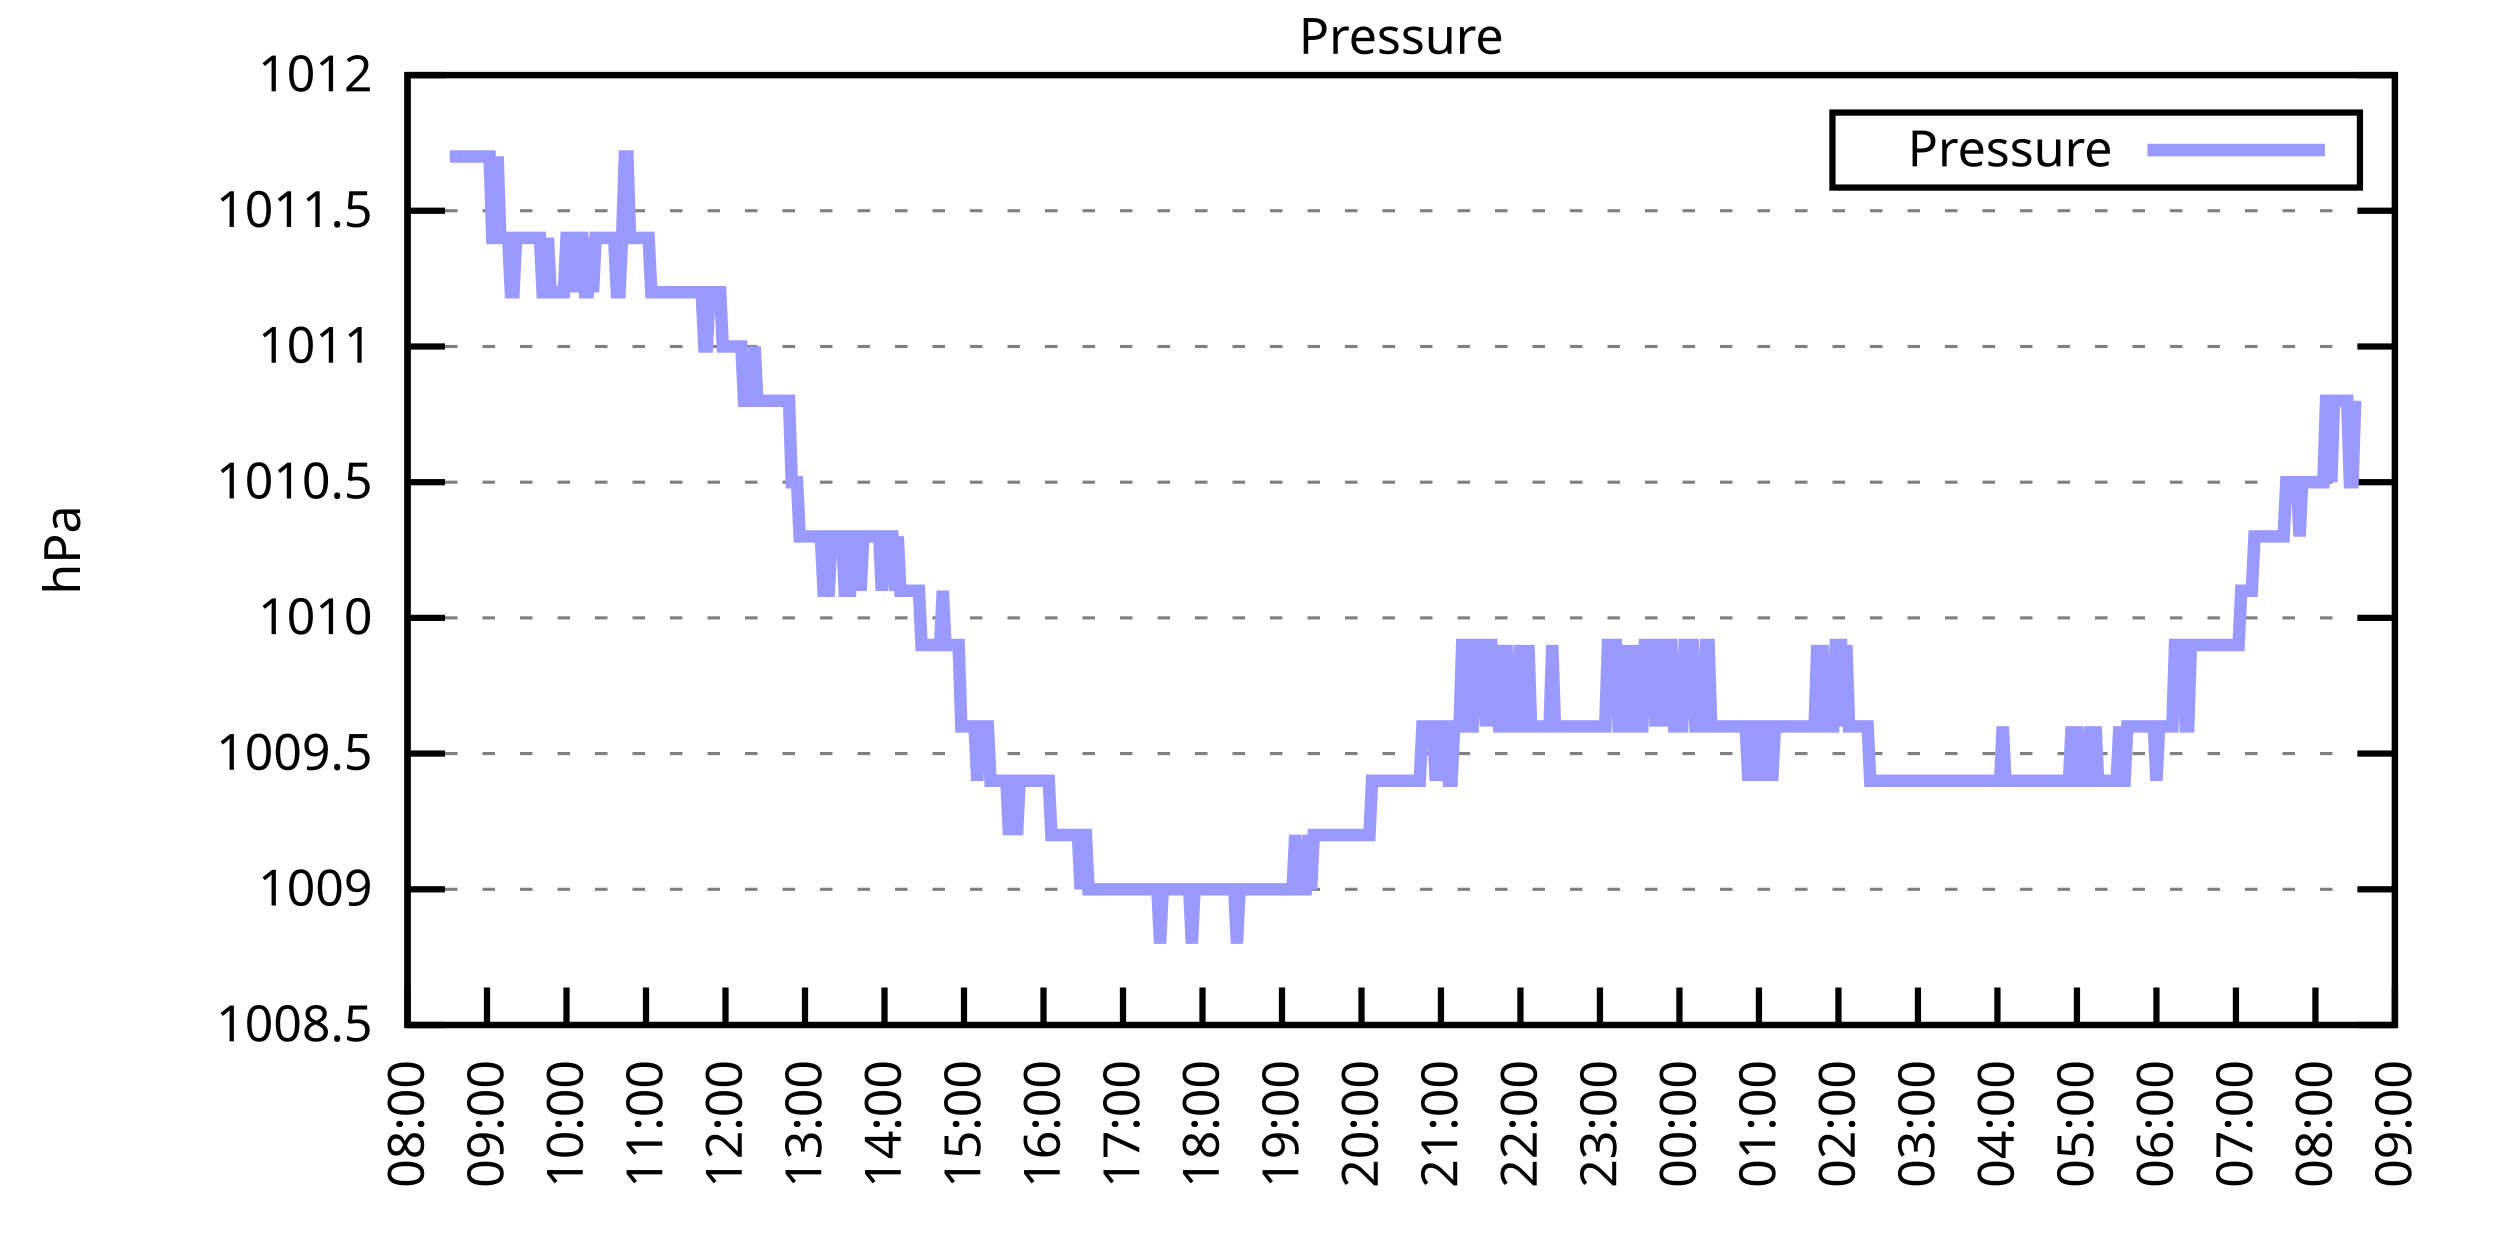
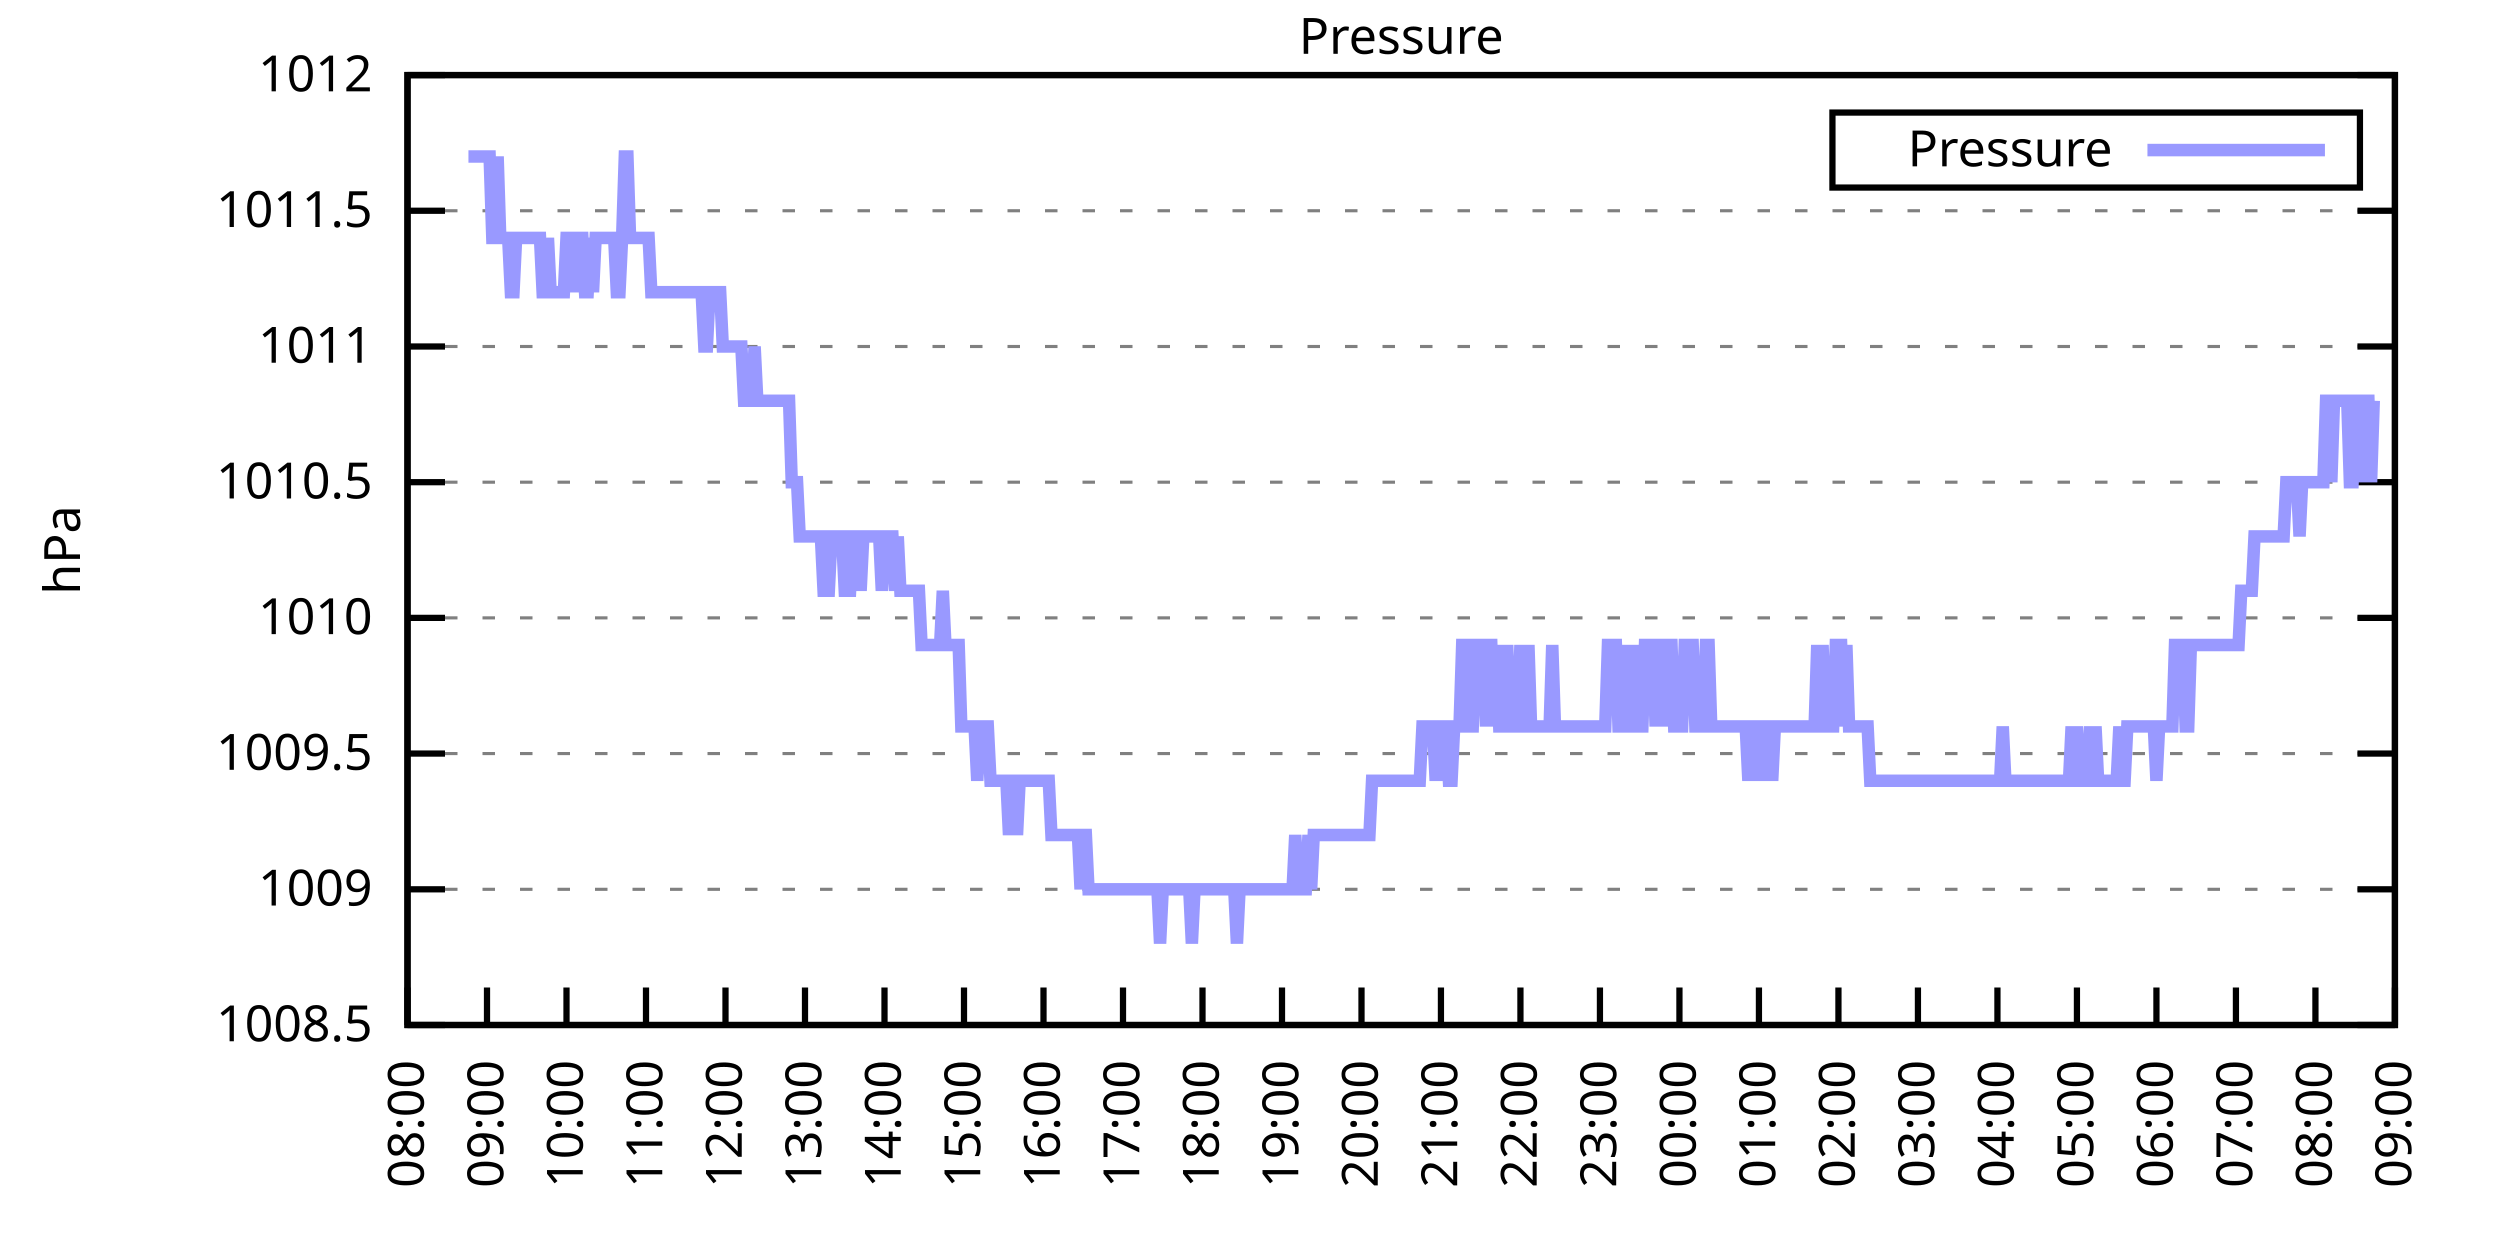
<svg xmlns="http://www.w3.org/2000/svg" xmlns:xlink="http://www.w3.org/1999/xlink" width="400" height="200" viewBox="0 0 400 200">
  <g id="gnuplot_canvas">
    <rect x="0" y="0" width="400" height="200" fill="none" />
    <defs>
      <circle id="gpDot" r="0.5" stroke-width="0.5" stroke="currentColor" />
      <path id="gpPt0" stroke-width="0.333" stroke="currentColor" d="M-1,0 h2 M0,-1 v2" />
      <path id="gpPt1" stroke-width="0.333" stroke="currentColor" d="M-1,-1 L1,1 M1,-1 L-1,1" />
      <path id="gpPt2" stroke-width="0.333" stroke="currentColor" d="M-1,0 L1,0 M0,-1 L0,1 M-1,-1 L1,1 M-1,1 L1,-1" />
      <rect id="gpPt3" stroke-width="0.333" stroke="currentColor" x="-1" y="-1" width="2" height="2" />
      <rect id="gpPt4" stroke-width="0.333" stroke="currentColor" fill="currentColor" x="-1" y="-1" width="2" height="2" />
      <circle id="gpPt5" stroke-width="0.333" stroke="currentColor" cx="0" cy="0" r="1" />
      <use xlink:href="#gpPt5" id="gpPt6" fill="currentColor" stroke="none" />
      <path id="gpPt7" stroke-width="0.333" stroke="currentColor" d="M0,-1.33 L-1.33,0.67 L1.33,0.67 z" />
      <use xlink:href="#gpPt7" id="gpPt8" fill="currentColor" stroke="none" />
      <use xlink:href="#gpPt7" id="gpPt9" stroke="currentColor" transform="rotate(180)" />
      <use xlink:href="#gpPt9" id="gpPt10" fill="currentColor" stroke="none" />
      <use xlink:href="#gpPt3" id="gpPt11" stroke="currentColor" transform="rotate(45)" />
      <use xlink:href="#gpPt11" id="gpPt12" fill="currentColor" stroke="none" />
      <path id="gpPt13" stroke-width="0.333" stroke="currentColor" d="M0,1.330 L1.265,0.411 L0.782,-1.067 L-0.782,-1.076 L-1.265,0.411 z" />
      <use xlink:href="#gpPt13" id="gpPt14" fill="currentColor" stroke="none" />
      <filter id="textbox" filterUnits="objectBoundingBox" x="0" y="0" height="1" width="1">
        <feFlood flood-color="white" flood-opacity="1" result="bgnd" />
        <feComposite in="SourceGraphic" in2="bgnd" operator="atop" />
      </filter>
      <filter id="greybox" filterUnits="objectBoundingBox" x="0" y="0" height="1" width="1">
        <feFlood flood-color="lightgrey" flood-opacity="1" result="grey" />
        <feComposite in="SourceGraphic" in2="grey" operator="atop" />
      </filter>
    </defs>
    <g fill="none" color="white" stroke="currentColor" stroke-width="1.00" stroke-linecap="butt" stroke-linejoin="miter">
</g>
    <g fill="none" color="black" stroke="currentColor" stroke-width="1.00" stroke-linecap="butt" stroke-linejoin="miter">
      <g stroke="none" shape-rendering="crispEdges">
        <polygon fill="rgb(255, 255, 255)" points="65.20,164.00 383.18,164.00 383.18,12.02 65.20,12.02 " />
      </g>
    </g>
    <g fill="none" color="black" stroke="currentColor" stroke-width="1.00" stroke-linecap="butt" stroke-linejoin="miter">
</g>
    <g fill="none" color="black" stroke="black" stroke-width="0.50" stroke-linecap="butt" stroke-linejoin="miter">
</g>
    <g fill="none" color="gray" stroke="currentColor" stroke-width="0.50" stroke-linecap="butt" stroke-linejoin="miter">
      <path stroke="gray" stroke-dasharray="2,4" class="gridline" d="M65.20,164.00 L383.19,164.00  " />
    </g>
    <g fill="none" color="gray" stroke="gray" stroke-width="1.00" stroke-linecap="butt" stroke-linejoin="miter">
</g>
    <g fill="none" color="black" stroke="currentColor" stroke-width="1.00" stroke-linecap="butt" stroke-linejoin="miter">
      <path stroke="black" d="M65.20,164.00 L71.20,164.00 M383.19,164.00 L377.19,164.00  " />
      <g transform="translate(59.60,166.60)" stroke="none" fill="black" font-family="Sans" font-size="8.00" text-anchor="end">
        <text>
          <tspan font-family="Sans"> 1008.5</tspan>
        </text>
      </g>
    </g>
    <g fill="none" color="black" stroke="currentColor" stroke-width="1.00" stroke-linecap="butt" stroke-linejoin="miter">
</g>
    <g fill="none" color="black" stroke="black" stroke-width="0.50" stroke-linecap="butt" stroke-linejoin="miter">
</g>
    <g fill="none" color="gray" stroke="currentColor" stroke-width="0.50" stroke-linecap="butt" stroke-linejoin="miter">
      <path stroke="gray" stroke-dasharray="2,4" class="gridline" d="M65.20,142.29 L383.19,142.29  " />
    </g>
    <g fill="none" color="gray" stroke="gray" stroke-width="1.00" stroke-linecap="butt" stroke-linejoin="miter">
</g>
    <g fill="none" color="black" stroke="currentColor" stroke-width="1.00" stroke-linecap="butt" stroke-linejoin="miter">
      <path stroke="black" d="M65.20,142.29 L71.20,142.29 M383.19,142.29 L377.19,142.29  " />
      <g transform="translate(59.60,144.89)" stroke="none" fill="black" font-family="Sans" font-size="8.00" text-anchor="end">
        <text>
          <tspan font-family="Sans"> 1009</tspan>
        </text>
      </g>
    </g>
    <g fill="none" color="black" stroke="currentColor" stroke-width="1.00" stroke-linecap="butt" stroke-linejoin="miter">
</g>
    <g fill="none" color="black" stroke="black" stroke-width="0.50" stroke-linecap="butt" stroke-linejoin="miter">
</g>
    <g fill="none" color="gray" stroke="currentColor" stroke-width="0.50" stroke-linecap="butt" stroke-linejoin="miter">
      <path stroke="gray" stroke-dasharray="2,4" class="gridline" d="M65.20,120.57 L383.19,120.57  " />
    </g>
    <g fill="none" color="gray" stroke="gray" stroke-width="1.00" stroke-linecap="butt" stroke-linejoin="miter">
</g>
    <g fill="none" color="black" stroke="currentColor" stroke-width="1.00" stroke-linecap="butt" stroke-linejoin="miter">
      <path stroke="black" d="M65.20,120.57 L71.20,120.57 M383.19,120.57 L377.19,120.57  " />
      <g transform="translate(59.60,123.17)" stroke="none" fill="black" font-family="Sans" font-size="8.00" text-anchor="end">
        <text>
          <tspan font-family="Sans"> 1009.5</tspan>
        </text>
      </g>
    </g>
    <g fill="none" color="black" stroke="currentColor" stroke-width="1.00" stroke-linecap="butt" stroke-linejoin="miter">
</g>
    <g fill="none" color="black" stroke="black" stroke-width="0.50" stroke-linecap="butt" stroke-linejoin="miter">
</g>
    <g fill="none" color="gray" stroke="currentColor" stroke-width="0.50" stroke-linecap="butt" stroke-linejoin="miter">
      <path stroke="gray" stroke-dasharray="2,4" class="gridline" d="M65.20,98.86 L383.19,98.86  " />
    </g>
    <g fill="none" color="gray" stroke="gray" stroke-width="1.00" stroke-linecap="butt" stroke-linejoin="miter">
</g>
    <g fill="none" color="black" stroke="currentColor" stroke-width="1.00" stroke-linecap="butt" stroke-linejoin="miter">
      <path stroke="black" d="M65.20,98.86 L71.20,98.86 M383.19,98.86 L377.19,98.86  " />
      <g transform="translate(59.60,101.46)" stroke="none" fill="black" font-family="Sans" font-size="8.00" text-anchor="end">
        <text>
          <tspan font-family="Sans"> 1010</tspan>
        </text>
      </g>
    </g>
    <g fill="none" color="black" stroke="currentColor" stroke-width="1.00" stroke-linecap="butt" stroke-linejoin="miter">
</g>
    <g fill="none" color="black" stroke="black" stroke-width="0.50" stroke-linecap="butt" stroke-linejoin="miter">
</g>
    <g fill="none" color="gray" stroke="currentColor" stroke-width="0.50" stroke-linecap="butt" stroke-linejoin="miter">
      <path stroke="gray" stroke-dasharray="2,4" class="gridline" d="M65.20,77.15 L383.19,77.15  " />
    </g>
    <g fill="none" color="gray" stroke="gray" stroke-width="1.00" stroke-linecap="butt" stroke-linejoin="miter">
</g>
    <g fill="none" color="black" stroke="currentColor" stroke-width="1.00" stroke-linecap="butt" stroke-linejoin="miter">
      <path stroke="black" d="M65.20,77.15 L71.20,77.15 M383.19,77.15 L377.19,77.15  " />
      <g transform="translate(59.60,79.75)" stroke="none" fill="black" font-family="Sans" font-size="8.00" text-anchor="end">
        <text>
          <tspan font-family="Sans"> 1010.5</tspan>
        </text>
      </g>
    </g>
    <g fill="none" color="black" stroke="currentColor" stroke-width="1.00" stroke-linecap="butt" stroke-linejoin="miter">
</g>
    <g fill="none" color="black" stroke="black" stroke-width="0.50" stroke-linecap="butt" stroke-linejoin="miter">
</g>
    <g fill="none" color="gray" stroke="currentColor" stroke-width="0.50" stroke-linecap="butt" stroke-linejoin="miter">
      <path stroke="gray" stroke-dasharray="2,4" class="gridline" d="M65.20,55.44 L383.19,55.44  " />
    </g>
    <g fill="none" color="gray" stroke="gray" stroke-width="1.00" stroke-linecap="butt" stroke-linejoin="miter">
</g>
    <g fill="none" color="black" stroke="currentColor" stroke-width="1.00" stroke-linecap="butt" stroke-linejoin="miter">
      <path stroke="black" d="M65.20,55.44 L71.20,55.44 M383.19,55.44 L377.19,55.44  " />
      <g transform="translate(59.60,58.04)" stroke="none" fill="black" font-family="Sans" font-size="8.00" text-anchor="end">
        <text>
          <tspan font-family="Sans"> 1011</tspan>
        </text>
      </g>
    </g>
    <g fill="none" color="black" stroke="currentColor" stroke-width="1.00" stroke-linecap="butt" stroke-linejoin="miter">
</g>
    <g fill="none" color="black" stroke="black" stroke-width="0.50" stroke-linecap="butt" stroke-linejoin="miter">
</g>
    <g fill="none" color="gray" stroke="currentColor" stroke-width="0.50" stroke-linecap="butt" stroke-linejoin="miter">
      <path stroke="gray" stroke-dasharray="2,4" class="gridline" d="M65.20,33.72 L383.19,33.72  " />
    </g>
    <g fill="none" color="gray" stroke="gray" stroke-width="1.00" stroke-linecap="butt" stroke-linejoin="miter">
</g>
    <g fill="none" color="black" stroke="currentColor" stroke-width="1.00" stroke-linecap="butt" stroke-linejoin="miter">
      <path stroke="black" d="M65.20,33.72 L71.20,33.72 M383.19,33.72 L377.19,33.72  " />
      <g transform="translate(59.60,36.32)" stroke="none" fill="black" font-family="Sans" font-size="8.00" text-anchor="end">
        <text>
          <tspan font-family="Sans"> 1011.5</tspan>
        </text>
      </g>
    </g>
    <g fill="none" color="black" stroke="currentColor" stroke-width="1.00" stroke-linecap="butt" stroke-linejoin="miter">
</g>
    <g fill="none" color="black" stroke="black" stroke-width="0.50" stroke-linecap="butt" stroke-linejoin="miter">
</g>
    <g fill="none" color="gray" stroke="currentColor" stroke-width="0.50" stroke-linecap="butt" stroke-linejoin="miter">
      <path stroke="gray" stroke-dasharray="2,4" class="gridline" d="M65.20,12.01 L383.19,12.01  " />
    </g>
    <g fill="none" color="gray" stroke="gray" stroke-width="1.00" stroke-linecap="butt" stroke-linejoin="miter">
</g>
    <g fill="none" color="black" stroke="currentColor" stroke-width="1.00" stroke-linecap="butt" stroke-linejoin="miter">
      <path stroke="black" d="M65.20,12.01 L71.20,12.01 M383.19,12.01 L377.19,12.01  " />
      <g transform="translate(59.60,14.61)" stroke="none" fill="black" font-family="Sans" font-size="8.00" text-anchor="end">
        <text>
          <tspan font-family="Sans"> 1012</tspan>
        </text>
      </g>
    </g>
    <g fill="none" color="black" stroke="currentColor" stroke-width="1.00" stroke-linecap="butt" stroke-linejoin="miter">
      <path stroke="black" d="M65.20,164.00 L65.20,158.00  " />
      <g transform="translate(67.80,169.60) rotate(270.00)" stroke="none" fill="black" font-family="Sans" font-size="8.00" text-anchor="end">
        <text>
          <tspan font-family="Sans">08:00</tspan>
        </text>
      </g>
    </g>
    <g fill="none" color="black" stroke="currentColor" stroke-width="1.00" stroke-linecap="butt" stroke-linejoin="miter">
      <path stroke="black" d="M77.92,164.00 L77.92,158.00  " />
      <g transform="translate(80.52,169.60) rotate(270.00)" stroke="none" fill="black" font-family="Sans" font-size="8.00" text-anchor="end">
        <text>
          <tspan font-family="Sans">09:00</tspan>
        </text>
      </g>
    </g>
    <g fill="none" color="black" stroke="currentColor" stroke-width="1.00" stroke-linecap="butt" stroke-linejoin="miter">
      <path stroke="black" d="M90.64,164.00 L90.64,158.00  " />
      <g transform="translate(93.24,169.60) rotate(270.00)" stroke="none" fill="black" font-family="Sans" font-size="8.00" text-anchor="end">
        <text>
          <tspan font-family="Sans">10:00</tspan>
        </text>
      </g>
    </g>
    <g fill="none" color="black" stroke="currentColor" stroke-width="1.00" stroke-linecap="butt" stroke-linejoin="miter">
      <path stroke="black" d="M103.36,164.00 L103.36,158.00  " />
      <g transform="translate(105.96,169.60) rotate(270.00)" stroke="none" fill="black" font-family="Sans" font-size="8.00" text-anchor="end">
        <text>
          <tspan font-family="Sans">11:00</tspan>
        </text>
      </g>
    </g>
    <g fill="none" color="black" stroke="currentColor" stroke-width="1.00" stroke-linecap="butt" stroke-linejoin="miter">
      <path stroke="black" d="M116.08,164.00 L116.08,158.00  " />
      <g transform="translate(118.68,169.60) rotate(270.00)" stroke="none" fill="black" font-family="Sans" font-size="8.00" text-anchor="end">
        <text>
          <tspan font-family="Sans">12:00</tspan>
        </text>
      </g>
    </g>
    <g fill="none" color="black" stroke="currentColor" stroke-width="1.00" stroke-linecap="butt" stroke-linejoin="miter">
      <path stroke="black" d="M128.80,164.00 L128.80,158.00  " />
      <g transform="translate(131.40,169.60) rotate(270.00)" stroke="none" fill="black" font-family="Sans" font-size="8.00" text-anchor="end">
        <text>
          <tspan font-family="Sans">13:00</tspan>
        </text>
      </g>
    </g>
    <g fill="none" color="black" stroke="currentColor" stroke-width="1.00" stroke-linecap="butt" stroke-linejoin="miter">
      <path stroke="black" d="M141.52,164.00 L141.52,158.00  " />
      <g transform="translate(144.12,169.60) rotate(270.00)" stroke="none" fill="black" font-family="Sans" font-size="8.00" text-anchor="end">
        <text>
          <tspan font-family="Sans">14:00</tspan>
        </text>
      </g>
    </g>
    <g fill="none" color="black" stroke="currentColor" stroke-width="1.00" stroke-linecap="butt" stroke-linejoin="miter">
      <path stroke="black" d="M154.24,164.00 L154.24,158.00  " />
      <g transform="translate(156.84,169.60) rotate(270.00)" stroke="none" fill="black" font-family="Sans" font-size="8.00" text-anchor="end">
        <text>
          <tspan font-family="Sans">15:00</tspan>
        </text>
      </g>
    </g>
    <g fill="none" color="black" stroke="currentColor" stroke-width="1.00" stroke-linecap="butt" stroke-linejoin="miter">
      <path stroke="black" d="M166.96,164.00 L166.96,158.00  " />
      <g transform="translate(169.56,169.60) rotate(270.00)" stroke="none" fill="black" font-family="Sans" font-size="8.00" text-anchor="end">
        <text>
          <tspan font-family="Sans">16:00</tspan>
        </text>
      </g>
    </g>
    <g fill="none" color="black" stroke="currentColor" stroke-width="1.00" stroke-linecap="butt" stroke-linejoin="miter">
      <path stroke="black" d="M179.68,164.00 L179.68,158.00  " />
      <g transform="translate(182.28,169.60) rotate(270.00)" stroke="none" fill="black" font-family="Sans" font-size="8.00" text-anchor="end">
        <text>
          <tspan font-family="Sans">17:00</tspan>
        </text>
      </g>
    </g>
    <g fill="none" color="black" stroke="currentColor" stroke-width="1.00" stroke-linecap="butt" stroke-linejoin="miter">
      <path stroke="black" d="M192.40,164.00 L192.40,158.00  " />
      <g transform="translate(195.00,169.60) rotate(270.00)" stroke="none" fill="black" font-family="Sans" font-size="8.00" text-anchor="end">
        <text>
          <tspan font-family="Sans">18:00</tspan>
        </text>
      </g>
    </g>
    <g fill="none" color="black" stroke="currentColor" stroke-width="1.00" stroke-linecap="butt" stroke-linejoin="miter">
      <path stroke="black" d="M205.12,164.00 L205.12,158.00  " />
      <g transform="translate(207.72,169.60) rotate(270.00)" stroke="none" fill="black" font-family="Sans" font-size="8.00" text-anchor="end">
        <text>
          <tspan font-family="Sans">19:00</tspan>
        </text>
      </g>
    </g>
    <g fill="none" color="black" stroke="currentColor" stroke-width="1.00" stroke-linecap="butt" stroke-linejoin="miter">
      <path stroke="black" d="M217.84,164.00 L217.84,158.00  " />
      <g transform="translate(220.44,169.60) rotate(270.00)" stroke="none" fill="black" font-family="Sans" font-size="8.00" text-anchor="end">
        <text>
          <tspan font-family="Sans">20:00</tspan>
        </text>
      </g>
    </g>
    <g fill="none" color="black" stroke="currentColor" stroke-width="1.00" stroke-linecap="butt" stroke-linejoin="miter">
      <path stroke="black" d="M230.55,164.00 L230.55,158.00  " />
      <g transform="translate(233.15,169.60) rotate(270.00)" stroke="none" fill="black" font-family="Sans" font-size="8.00" text-anchor="end">
        <text>
          <tspan font-family="Sans">21:00</tspan>
        </text>
      </g>
    </g>
    <g fill="none" color="black" stroke="currentColor" stroke-width="1.00" stroke-linecap="butt" stroke-linejoin="miter">
      <path stroke="black" d="M243.27,164.00 L243.27,158.00  " />
      <g transform="translate(245.87,169.60) rotate(270.00)" stroke="none" fill="black" font-family="Sans" font-size="8.00" text-anchor="end">
        <text>
          <tspan font-family="Sans">22:00</tspan>
        </text>
      </g>
    </g>
    <g fill="none" color="black" stroke="currentColor" stroke-width="1.00" stroke-linecap="butt" stroke-linejoin="miter">
      <path stroke="black" d="M255.99,164.00 L255.99,158.00  " />
      <g transform="translate(258.59,169.60) rotate(270.00)" stroke="none" fill="black" font-family="Sans" font-size="8.00" text-anchor="end">
        <text>
          <tspan font-family="Sans">23:00</tspan>
        </text>
      </g>
    </g>
    <g fill="none" color="black" stroke="currentColor" stroke-width="1.00" stroke-linecap="butt" stroke-linejoin="miter">
      <path stroke="black" d="M268.71,164.00 L268.71,158.00  " />
      <g transform="translate(271.31,169.60) rotate(270.00)" stroke="none" fill="black" font-family="Sans" font-size="8.00" text-anchor="end">
        <text>
          <tspan font-family="Sans">00:00</tspan>
        </text>
      </g>
    </g>
    <g fill="none" color="black" stroke="currentColor" stroke-width="1.00" stroke-linecap="butt" stroke-linejoin="miter">
      <path stroke="black" d="M281.43,164.00 L281.43,158.00  " />
      <g transform="translate(284.03,169.60) rotate(270.00)" stroke="none" fill="black" font-family="Sans" font-size="8.00" text-anchor="end">
        <text>
          <tspan font-family="Sans">01:00</tspan>
        </text>
      </g>
    </g>
    <g fill="none" color="black" stroke="currentColor" stroke-width="1.00" stroke-linecap="butt" stroke-linejoin="miter">
      <path stroke="black" d="M294.15,164.00 L294.15,158.00  " />
      <g transform="translate(296.75,169.60) rotate(270.00)" stroke="none" fill="black" font-family="Sans" font-size="8.00" text-anchor="end">
        <text>
          <tspan font-family="Sans">02:00</tspan>
        </text>
      </g>
    </g>
    <g fill="none" color="black" stroke="currentColor" stroke-width="1.00" stroke-linecap="butt" stroke-linejoin="miter">
      <path stroke="black" d="M306.87,164.00 L306.87,158.00  " />
      <g transform="translate(309.47,169.60) rotate(270.00)" stroke="none" fill="black" font-family="Sans" font-size="8.00" text-anchor="end">
        <text>
          <tspan font-family="Sans">03:00</tspan>
        </text>
      </g>
    </g>
    <g fill="none" color="black" stroke="currentColor" stroke-width="1.00" stroke-linecap="butt" stroke-linejoin="miter">
      <path stroke="black" d="M319.59,164.00 L319.59,158.00  " />
      <g transform="translate(322.19,169.60) rotate(270.00)" stroke="none" fill="black" font-family="Sans" font-size="8.00" text-anchor="end">
        <text>
          <tspan font-family="Sans">04:00</tspan>
        </text>
      </g>
    </g>
    <g fill="none" color="black" stroke="currentColor" stroke-width="1.00" stroke-linecap="butt" stroke-linejoin="miter">
      <path stroke="black" d="M332.31,164.00 L332.31,158.00  " />
      <g transform="translate(334.91,169.60) rotate(270.00)" stroke="none" fill="black" font-family="Sans" font-size="8.00" text-anchor="end">
        <text>
          <tspan font-family="Sans">05:00</tspan>
        </text>
      </g>
    </g>
    <g fill="none" color="black" stroke="currentColor" stroke-width="1.00" stroke-linecap="butt" stroke-linejoin="miter">
      <path stroke="black" d="M345.03,164.00 L345.03,158.00  " />
      <g transform="translate(347.63,169.60) rotate(270.00)" stroke="none" fill="black" font-family="Sans" font-size="8.00" text-anchor="end">
        <text>
          <tspan font-family="Sans">06:00</tspan>
        </text>
      </g>
    </g>
    <g fill="none" color="black" stroke="currentColor" stroke-width="1.00" stroke-linecap="butt" stroke-linejoin="miter">
      <path stroke="black" d="M357.75,164.00 L357.75,158.00  " />
      <g transform="translate(360.35,169.60) rotate(270.00)" stroke="none" fill="black" font-family="Sans" font-size="8.00" text-anchor="end">
        <text>
          <tspan font-family="Sans">07:00</tspan>
        </text>
      </g>
    </g>
    <g fill="none" color="black" stroke="currentColor" stroke-width="1.00" stroke-linecap="butt" stroke-linejoin="miter">
      <path stroke="black" d="M370.47,164.00 L370.47,158.00  " />
      <g transform="translate(373.07,169.60) rotate(270.00)" stroke="none" fill="black" font-family="Sans" font-size="8.00" text-anchor="end">
        <text>
          <tspan font-family="Sans">08:00</tspan>
        </text>
      </g>
    </g>
    <g fill="none" color="black" stroke="currentColor" stroke-width="1.00" stroke-linecap="butt" stroke-linejoin="miter">
      <path stroke="black" d="M383.19,164.00 L383.19,158.00  " />
      <g transform="translate(385.79,169.60) rotate(270.00)" stroke="none" fill="black" font-family="Sans" font-size="8.00" text-anchor="end">
        <text>
          <tspan font-family="Sans">09:00</tspan>
        </text>
      </g>
    </g>
    <g fill="none" color="black" stroke="currentColor" stroke-width="1.00" stroke-linecap="butt" stroke-linejoin="miter">
</g>
    <g fill="none" color="black" stroke="currentColor" stroke-width="1.00" stroke-linecap="butt" stroke-linejoin="miter">
      <path stroke="black" d="M65.20,12.01 L65.20,164.00 L383.19,164.00 L383.19,12.01 L65.20,12.01 Z  " />
    </g>
    <g fill="none" color="black" stroke="currentColor" stroke-width="1.00" stroke-linecap="butt" stroke-linejoin="miter">
</g>
    <g fill="none" color="black" stroke="currentColor" stroke-width="1.00" stroke-linecap="butt" stroke-linejoin="miter">
      <path stroke="black" d="M293.19,30.01 L293.19,18.01 L377.59,18.01 L377.59,30.01 L293.19,30.01 Z  " />
    </g>
    <g id="Pressure_plot_1">
      <g fill="none" color="white" stroke="black" stroke-width="2.00" stroke-linecap="butt" stroke-linejoin="miter">
</g>
      <g fill="none" color="black" stroke="currentColor" stroke-width="2.00" stroke-linecap="butt" stroke-linejoin="miter">
        <g transform="translate(337.99,26.61)" stroke="none" fill="black" font-family="Sans" font-size="8.00" text-anchor="end">
          <text>
            <tspan font-family="Sans">Pressure</tspan>
          </text>
        </g>
      </g>
      <g fill="none" color="black" stroke="currentColor" stroke-width="2.00" stroke-linecap="butt" stroke-linejoin="miter">
-         <path stroke="rgb(153, 153, 255)" d="M343.59,24.01 L371.99,24.01 M71.98,25.04 L72.41,25.04 L72.83,25.04 L73.26,25.04 L73.68,25.04 L74.10,25.04   L74.53,25.04 L74.95,25.04 L75.38,25.04 L75.80,25.04 L76.22,25.04 L76.65,25.04 L77.07,25.04 L77.50,25.04   L77.92,25.04 L78.34,25.04 L78.77,38.07 L79.19,38.07 L79.62,25.04 L80.04,38.07 L80.46,38.07 L80.89,38.07   L81.31,38.07 L81.74,46.75 L82.16,46.75 L82.58,38.07 L83.01,38.07 L83.43,38.07 L83.86,38.07 L84.28,38.07   L84.70,38.07 L85.13,38.07 L85.55,38.07 L85.98,38.07 L86.40,38.07 L86.82,46.75 L87.25,46.75 L87.67,38.07   L88.10,46.75 L88.52,46.75 L88.94,46.75 L89.37,46.75 L89.79,46.75 L90.22,46.75 L90.64,38.07 L91.06,38.07   L91.49,38.07 L91.91,46.75 L92.34,38.07 L92.76,38.07 L93.18,38.07 L93.61,46.75 L94.03,46.75 L94.46,38.07   L94.88,46.75 L95.30,38.07 L95.73,38.07 L96.15,38.07 L96.58,38.07 L97.00,38.07 L97.42,38.07 L97.85,38.07   L98.27,38.07 L98.69,46.75 L99.12,46.75 L99.54,38.07 L99.97,25.04 L100.39,25.04 L100.81,38.07 L101.24,38.07   L101.66,38.07 L102.09,38.07 L102.51,38.07 L102.93,38.07 L103.36,38.07 L103.78,38.07 L104.21,46.75 L104.63,46.75   L105.05,46.75 L105.48,46.75 L105.90,46.75 L106.33,46.75 L106.75,46.75 L107.17,46.75 L107.60,46.75 L108.02,46.75   L108.45,46.75 L108.87,46.75 L109.29,46.75 L109.72,46.75 L110.14,46.75 L110.57,46.75 L110.99,46.75 L111.41,46.75   L111.84,46.75 L112.26,46.75 L112.69,55.44 L113.11,55.44 L113.53,46.75 L113.96,46.75 L114.38,46.75 L114.81,46.75   L115.23,46.75 L115.65,55.44 L116.08,55.44 L116.50,55.44 L116.93,55.44 L117.35,55.44 L117.77,55.44 L118.20,55.44   L118.62,55.44 L119.05,64.12 L119.47,64.12 L119.89,64.12 L120.32,64.12 L120.74,55.44 L121.17,64.12 L121.59,64.12   L122.01,64.12 L122.44,64.12 L122.86,64.12 L123.29,64.12 L123.71,64.12 L124.13,64.12 L124.56,64.12 L124.98,64.12   L125.41,64.12 L125.83,64.12 L126.25,64.12 L126.68,77.15 L127.10,77.15 L127.53,77.15 L127.95,85.83 L128.37,85.83   L128.80,85.83 L129.22,85.83 L129.65,85.83 L130.07,85.83 L130.49,85.83 L130.92,85.83 L131.34,85.83 L131.77,94.52   L132.19,94.52 L132.61,94.52 L133.04,85.83 L133.46,85.83 L133.89,85.83 L134.31,85.83 L134.73,85.83 L135.16,94.52   L135.58,94.52 L136.01,94.52 L136.43,85.83 L136.85,85.83 L137.28,85.83 L137.70,94.52 L138.13,85.83 L138.55,85.83   L138.97,85.83 L139.40,85.83 L139.82,85.83 L140.25,85.83 L140.67,85.83 L141.09,94.52 L141.52,85.83 L141.94,85.83   L142.37,85.83 L142.79,85.83 L143.21,94.52 L143.64,85.83 L144.06,94.52 L144.49,94.52 L144.91,94.52 L145.33,94.52   L145.76,94.52 L146.18,94.52 L146.61,94.52 L147.03,94.52 L147.45,103.20 L147.88,103.20 L148.30,103.20 L148.73,103.20   L149.15,103.20 L149.57,103.20 L150.00,103.20 L150.42,103.20 L150.85,94.52 L151.27,103.20 L151.69,103.20 L152.12,103.20   L152.54,103.20 L152.97,103.20 L153.39,103.20 L153.81,116.23 L154.24,116.23 L154.66,116.23 L155.09,116.23 L155.51,116.23   L155.93,116.23 L156.36,124.92 L156.78,116.23 L157.21,116.23 L157.63,116.23 L158.05,116.23 L158.48,124.92 L158.90,124.92   L159.33,124.92 L159.75,124.92 L160.17,124.92 L160.60,124.92 L161.02,124.92 L161.44,133.60 L161.87,124.92 L162.29,124.92   L162.72,133.60 L163.14,124.92 L163.56,124.92 L163.99,124.92 L164.41,124.92 L164.84,124.92 L165.26,124.92 L165.68,124.92   L166.11,124.92 L166.53,124.92 L166.96,124.92 L167.38,124.92 L167.80,124.92 L168.23,133.60 L168.65,133.60 L169.08,133.60   L169.50,133.60 L169.92,133.60 L170.35,133.60 L170.77,133.60 L171.20,133.60 L171.62,133.60 L172.04,133.60 L172.47,133.60   L172.89,142.29 L173.32,133.60 L173.74,133.60 L174.16,142.29 L174.59,142.29 L175.01,142.29 L175.44,142.29 L175.86,142.29   L176.28,142.29 L176.71,142.29 L177.13,142.29 L177.56,142.29 L177.98,142.29 L178.40,142.29 L178.83,142.29 L179.25,142.29   L179.68,142.29 L180.10,142.29 L180.52,142.29 L180.95,142.29 L181.37,142.29 L181.80,142.29 L182.22,142.29 L182.64,142.29   L183.07,142.29 L183.49,142.29 L183.92,142.29 L184.34,142.29 L184.76,142.29 L185.19,142.29 L185.61,150.97 L186.04,142.29   L186.46,142.29 L186.88,142.29 L187.31,142.29 L187.73,142.29 L188.16,142.29 L188.58,142.29 L189.00,142.29 L189.43,142.29   L189.85,142.29 L190.28,142.29 L190.70,150.97 L191.12,142.29 L191.55,142.29 L191.97,142.29 L192.40,142.29 L192.82,142.29   L193.24,142.29 L193.67,142.29 L194.09,142.29 L194.52,142.29 L194.94,142.29 L195.36,142.29 L195.79,142.29 L196.21,142.29   L196.64,142.29 L197.06,142.29 L197.48,142.29 L197.91,150.97 L198.33,142.29 L198.76,142.29 L199.18,142.29 L199.60,142.29   L200.03,142.29 L200.45,142.29 L200.88,142.29 L201.30,142.29 L201.72,142.29 L202.15,142.29 L202.57,142.29 L203.00,142.29   L203.42,142.29 L203.84,142.29 L204.27,142.29 L204.69,142.29 L205.12,142.29 L205.54,142.29 L205.96,142.29 L206.39,142.29   L206.81,142.29 L207.24,133.60 L207.66,142.29 L208.08,142.29 L208.51,142.29 L208.93,142.29 L209.36,133.60 L209.78,142.29   L210.20,133.60 L210.63,133.60 L211.05,133.60 L211.48,133.60 L211.90,133.60 L212.32,133.60 L212.75,133.60 L213.17,133.60   L213.60,133.60 L214.02,133.60 L214.44,133.60 L214.87,133.60 L215.29,133.60 L215.72,133.60 L216.14,133.60 L216.56,133.60   L216.99,133.60 L217.41,133.60 L217.84,133.60 L218.26,133.60 L218.68,133.60 L219.11,133.60 L219.53,124.92 L219.96,124.92   L220.38,124.92 L220.80,124.92 L221.23,124.92 L221.65,124.92 L222.08,124.92 L222.50,124.92 L222.92,124.92 L223.35,124.92   L223.77,124.92 L224.20,124.92 L224.62,124.92 L225.04,124.92 L225.47,124.92 L225.89,124.92 L226.31,124.92 L226.74,124.92   L227.16,124.92 L227.59,116.23 L228.01,116.23 L228.43,116.23 L228.86,116.23 L229.28,116.23 L229.71,124.92 L230.13,116.23   L230.55,124.92 L230.98,116.23 L231.40,116.23 L231.83,124.92 L232.25,124.92 L232.67,116.23 L233.10,116.23 L233.52,116.23   L233.95,103.20 L234.37,103.20 L234.79,103.20 L235.22,116.23 L235.64,116.23 L236.07,103.20 L236.49,103.20 L236.91,103.20   L237.34,103.20 L237.76,116.23 L238.19,103.20 L238.61,103.20 L239.03,116.23 L239.46,103.20 L239.88,116.23 L240.31,116.23   L240.73,116.23 L241.15,103.20 L241.58,116.23 L242.00,116.23 L242.43,116.23 L242.85,116.23 L243.27,103.20 L243.70,116.23   L244.12,116.23 L244.55,103.20 L244.97,116.23 L245.39,116.23 L245.82,116.23 L246.24,116.23 L246.67,116.23 L247.09,116.23   L247.51,116.23 L247.94,116.23 L248.36,103.20 L248.79,116.23 L249.21,116.23 L249.63,116.23 L250.06,116.23 L250.48,116.23   L250.91,116.23 L251.33,116.23 L251.75,116.23 L252.18,116.23 L252.60,116.23 L253.03,116.23 L253.45,116.23 L253.87,116.23   L254.30,116.23 L254.72,116.23 L255.15,116.23 L255.57,116.23 L255.99,116.23 L256.42,116.23 L256.84,116.23 L257.27,103.20   L257.69,103.20 L258.11,103.20 L258.54,103.20 L258.96,116.23 L259.39,116.23 L259.81,116.23 L260.23,103.20 L260.66,116.23   L261.08,116.23 L261.51,103.20 L261.93,116.23 L262.35,116.23 L262.78,116.23 L263.20,103.20 L263.63,103.20 L264.05,103.20   L264.47,103.20 L264.90,116.23 L265.32,103.20 L265.75,103.20 L266.17,103.20 L266.59,116.23 L267.02,103.20 L267.44,103.20   L267.87,116.23 L268.29,116.23 L268.71,116.23 L269.14,116.23 L269.56,103.20 L269.99,103.20 L270.41,103.20 L270.83,103.20   L271.26,116.23 L271.68,116.23 L272.11,116.23 L272.53,116.23 L272.95,103.20 L273.38,103.20 L273.80,116.23 L274.23,116.23   L274.65,116.23 L275.07,116.23 L275.50,116.23 L275.92,116.23 L276.35,116.23 L276.77,116.23 L277.19,116.23 L277.62,116.23   L278.04,116.23 L278.47,116.23 L278.89,116.23 L279.31,116.23 L279.74,124.92 L280.16,116.23 L280.59,124.92 L281.01,116.23   L281.43,116.23 L281.86,124.92 L282.28,116.23 L282.71,116.23 L283.13,116.23 L283.55,124.92 L283.98,116.23 L284.40,116.23   L284.83,116.23 L285.25,116.23 L285.67,116.23 L286.10,116.23 L286.52,116.23 L286.95,116.23 L287.37,116.23 L287.79,116.23   L288.22,116.23 L288.64,116.23 L289.06,116.23 L289.49,116.23 L289.91,116.23 L290.34,116.23 L290.76,103.20 L291.18,116.23   L291.61,103.20 L292.03,116.23 L292.46,116.23 L292.88,116.23 L293.30,116.23 L293.73,103.20 L294.15,103.20 L294.58,103.20   L295.00,116.23 L295.42,103.20 L295.85,116.23 L296.27,116.23 L296.70,116.23 L297.12,116.23 L297.54,116.23 L297.97,116.23   L298.39,116.23 L298.82,116.23 L299.24,124.92 L299.66,124.92 L300.09,124.92 L300.51,124.92 L300.94,124.92 L301.36,124.92   L301.78,124.92 L302.21,124.92 L302.63,124.92 L303.06,124.92 L303.48,124.92 L303.90,124.92 L304.33,124.92 L304.75,124.92   L305.18,124.92 L305.60,124.92 L306.02,124.92 L306.45,124.92 L306.87,124.92 L307.30,124.92 L307.72,124.92 L308.14,124.92   L308.57,124.92 L308.99,124.92 L309.42,124.92 L309.84,124.92 L310.26,124.92 L310.69,124.92 L311.11,124.92 L311.54,124.92   L311.96,124.92 L312.38,124.92 L312.81,124.92 L313.23,124.92 L313.66,124.92 L314.08,124.92 L314.50,124.92 L314.93,124.92   L315.35,124.92 L315.78,124.92 L316.20,124.92 L316.62,124.92 L317.05,124.92 L317.47,124.92 L317.90,124.92 L318.32,124.92   L318.74,124.92 L319.17,124.92 L319.59,124.92 L320.02,124.92 L320.44,116.23 L320.86,124.92 L321.29,124.92 L321.71,124.92   L322.14,124.92 L322.56,124.92 L322.98,124.92 L323.41,124.92 L323.83,124.92 L324.26,124.92 L324.68,124.92 L325.10,124.92   L325.53,124.92 L325.95,124.92 L326.38,124.92 L326.80,124.92 L327.22,124.92 L327.65,124.92 L328.07,124.92 L328.50,124.92   L328.92,124.92 L329.34,124.92 L329.77,124.92 L330.19,124.92 L330.62,124.92 L331.04,124.92 L331.46,116.23 L331.89,124.92   L332.31,116.23 L332.74,124.92 L333.16,124.92 L333.58,124.92 L334.01,124.92 L334.43,116.23 L334.86,124.92 L335.28,116.23   L335.70,124.92 L336.13,124.92 L336.55,124.92 L336.98,124.92 L337.40,124.92 L337.82,124.92 L338.25,124.92 L338.67,124.92   L339.10,116.23 L339.52,124.92 L339.94,124.92 L340.37,116.23 L340.79,116.23 L341.22,116.23 L341.64,116.23 L342.06,116.23   L342.49,116.23 L342.91,116.23 L343.34,116.23 L343.76,116.23 L344.18,116.23 L344.61,116.23 L345.03,124.92 L345.46,116.23   L345.88,116.23 L346.30,116.23 L346.73,116.23 L347.15,116.23 L347.58,116.23 L348.00,103.20 L348.42,103.20 L348.85,103.20   L349.27,103.20 L349.70,116.23 L350.12,116.23 L350.54,103.20 L350.97,103.20 L351.39,103.20 L351.81,103.20 L352.24,103.20   L352.66,103.20 L353.09,103.20 L353.51,103.20 L353.93,103.20 L354.36,103.20 L354.78,103.20 L355.21,103.20 L355.63,103.20   L356.05,103.20 L356.48,103.20 L356.90,103.20 L357.33,103.20 L357.75,103.20 L358.17,103.20 L358.60,94.52 L359.02,94.52   L359.45,94.52 L359.87,94.52 L360.29,94.52 L360.72,85.83 L361.14,85.83 L361.57,85.83 L361.99,85.83 L362.41,85.83   L362.84,85.83 L363.26,85.83 L363.69,85.83 L364.11,85.83 L364.53,85.83 L364.96,85.83 L365.38,85.83 L365.81,77.15   L366.23,77.15 L366.65,77.15 L367.08,77.15 L367.50,77.15 L367.93,85.83 L368.35,77.15 L368.77,77.15 L369.20,77.15   L369.62,77.15 L370.05,77.15 L370.47,77.15 L370.89,77.15 L371.32,77.15 L371.74,77.15 L372.17,64.12 L372.59,64.12   L373.01,77.15 L373.44,64.12 L373.86,64.12 L374.29,64.12 L374.71,64.12 L375.13,64.12 L375.56,64.12 L375.98,77.15   L376.41,77.15 L376.83,64.12  " />
+         <path stroke="rgb(153, 153, 255)" d="M343.59,24.01 L371.99,24.01 M74.95,25.04 L75.38,25.04 L75.80,25.04 L76.22,25.04 L76.65,25.04 L77.07,25.04   L77.50,25.04 L77.92,25.04 L78.34,25.04 L78.77,38.07 L79.19,38.07 L79.62,25.04 L80.04,38.07 L80.46,38.07   L80.89,38.07 L81.31,38.07 L81.74,46.75 L82.16,46.75 L82.58,38.07 L83.01,38.07 L83.43,38.07 L83.86,38.07   L84.28,38.07 L84.70,38.07 L85.13,38.07 L85.55,38.07 L85.98,38.07 L86.40,38.07 L86.82,46.75 L87.25,46.75   L87.67,38.07 L88.10,46.75 L88.52,46.75 L88.94,46.75 L89.37,46.75 L89.79,46.75 L90.22,46.75 L90.64,38.07   L91.06,38.07 L91.49,38.07 L91.91,46.75 L92.34,38.07 L92.76,38.07 L93.18,38.07 L93.61,46.75 L94.03,46.75   L94.46,38.07 L94.88,46.75 L95.30,38.07 L95.73,38.07 L96.15,38.07 L96.58,38.07 L97.00,38.07 L97.42,38.07   L97.85,38.07 L98.27,38.07 L98.69,46.75 L99.12,46.75 L99.54,38.07 L99.97,25.04 L100.39,25.04 L100.81,38.07   L101.24,38.07 L101.66,38.07 L102.09,38.07 L102.51,38.07 L102.93,38.07 L103.36,38.07 L103.78,38.07 L104.21,46.75   L104.63,46.75 L105.05,46.75 L105.48,46.75 L105.90,46.75 L106.33,46.75 L106.75,46.75 L107.17,46.75 L107.60,46.75   L108.02,46.75 L108.45,46.75 L108.87,46.75 L109.29,46.75 L109.72,46.75 L110.14,46.75 L110.57,46.75 L110.99,46.75   L111.41,46.75 L111.84,46.75 L112.26,46.75 L112.69,55.44 L113.11,55.44 L113.53,46.75 L113.96,46.75 L114.38,46.75   L114.81,46.75 L115.23,46.75 L115.65,55.44 L116.08,55.44 L116.50,55.44 L116.93,55.44 L117.35,55.44 L117.77,55.44   L118.20,55.44 L118.62,55.44 L119.05,64.12 L119.47,64.12 L119.89,64.12 L120.32,64.12 L120.74,55.44 L121.17,64.12   L121.59,64.12 L122.01,64.12 L122.44,64.12 L122.86,64.12 L123.29,64.12 L123.71,64.12 L124.13,64.12 L124.56,64.12   L124.98,64.12 L125.41,64.12 L125.83,64.12 L126.25,64.12 L126.68,77.15 L127.10,77.15 L127.53,77.15 L127.95,85.83   L128.37,85.83 L128.80,85.83 L129.22,85.83 L129.65,85.83 L130.07,85.83 L130.49,85.83 L130.92,85.83 L131.34,85.83   L131.77,94.52 L132.19,94.52 L132.61,94.52 L133.04,85.83 L133.46,85.83 L133.89,85.83 L134.31,85.83 L134.73,85.83   L135.16,94.52 L135.58,94.52 L136.01,94.52 L136.43,85.83 L136.85,85.83 L137.28,85.83 L137.70,94.52 L138.13,85.83   L138.55,85.83 L138.97,85.83 L139.40,85.83 L139.82,85.83 L140.25,85.83 L140.67,85.83 L141.09,94.52 L141.52,85.83   L141.94,85.83 L142.37,85.83 L142.79,85.83 L143.21,94.52 L143.64,85.83 L144.06,94.52 L144.49,94.52 L144.91,94.52   L145.33,94.52 L145.76,94.52 L146.18,94.52 L146.61,94.52 L147.03,94.52 L147.45,103.20 L147.88,103.20 L148.30,103.20   L148.73,103.20 L149.15,103.20 L149.57,103.20 L150.00,103.20 L150.42,103.20 L150.85,94.52 L151.27,103.20 L151.69,103.20   L152.12,103.20 L152.54,103.20 L152.97,103.20 L153.39,103.20 L153.81,116.23 L154.24,116.23 L154.66,116.23 L155.09,116.23   L155.51,116.23 L155.93,116.23 L156.36,124.92 L156.78,116.23 L157.21,116.23 L157.63,116.23 L158.05,116.23 L158.48,124.92   L158.90,124.92 L159.33,124.92 L159.75,124.92 L160.17,124.92 L160.60,124.92 L161.02,124.92 L161.44,133.60 L161.87,124.92   L162.29,124.92 L162.72,133.60 L163.14,124.92 L163.56,124.92 L163.99,124.92 L164.41,124.92 L164.84,124.92 L165.26,124.92   L165.68,124.92 L166.11,124.92 L166.53,124.92 L166.96,124.92 L167.38,124.92 L167.80,124.92 L168.23,133.60 L168.65,133.60   L169.08,133.60 L169.50,133.60 L169.92,133.60 L170.35,133.60 L170.77,133.60 L171.20,133.60 L171.62,133.60 L172.04,133.60   L172.47,133.60 L172.89,142.29 L173.32,133.60 L173.74,133.60 L174.16,142.29 L174.59,142.29 L175.01,142.29 L175.44,142.29   L175.86,142.29 L176.28,142.29 L176.71,142.29 L177.13,142.29 L177.56,142.29 L177.98,142.29 L178.40,142.29 L178.83,142.29   L179.25,142.29 L179.68,142.29 L180.10,142.29 L180.52,142.29 L180.95,142.29 L181.37,142.29 L181.80,142.29 L182.22,142.29   L182.64,142.29 L183.07,142.29 L183.49,142.29 L183.92,142.29 L184.34,142.29 L184.76,142.29 L185.19,142.29 L185.61,150.97   L186.04,142.29 L186.46,142.29 L186.88,142.29 L187.31,142.29 L187.73,142.29 L188.16,142.29 L188.58,142.29 L189.00,142.29   L189.43,142.29 L189.85,142.29 L190.28,142.29 L190.70,150.97 L191.12,142.29 L191.55,142.29 L191.97,142.29 L192.40,142.29   L192.82,142.29 L193.24,142.29 L193.67,142.29 L194.09,142.29 L194.52,142.29 L194.94,142.29 L195.36,142.29 L195.79,142.29   L196.21,142.29 L196.64,142.29 L197.06,142.29 L197.48,142.29 L197.91,150.97 L198.33,142.29 L198.76,142.29 L199.18,142.29   L199.60,142.29 L200.03,142.29 L200.45,142.29 L200.88,142.29 L201.30,142.29 L201.72,142.29 L202.15,142.29 L202.57,142.29   L203.00,142.29 L203.42,142.29 L203.84,142.29 L204.27,142.29 L204.69,142.29 L205.12,142.29 L205.54,142.29 L205.96,142.29   L206.39,142.29 L206.81,142.29 L207.24,133.60 L207.66,142.29 L208.08,142.29 L208.51,142.29 L208.93,142.29 L209.36,133.60   L209.78,142.29 L210.20,133.60 L210.63,133.60 L211.05,133.60 L211.48,133.60 L211.90,133.60 L212.32,133.60 L212.75,133.60   L213.17,133.60 L213.60,133.60 L214.02,133.60 L214.44,133.60 L214.87,133.60 L215.29,133.60 L215.72,133.60 L216.14,133.60   L216.56,133.60 L216.99,133.60 L217.41,133.60 L217.84,133.60 L218.26,133.60 L218.68,133.60 L219.11,133.60 L219.53,124.92   L219.96,124.92 L220.38,124.92 L220.80,124.92 L221.23,124.92 L221.65,124.92 L222.08,124.92 L222.50,124.92 L222.92,124.92   L223.35,124.92 L223.77,124.92 L224.20,124.92 L224.62,124.92 L225.04,124.92 L225.47,124.92 L225.89,124.92 L226.31,124.92   L226.74,124.92 L227.16,124.92 L227.59,116.23 L228.01,116.23 L228.43,116.23 L228.86,116.23 L229.28,116.23 L229.71,124.92   L230.13,116.23 L230.55,124.92 L230.98,116.23 L231.40,116.23 L231.83,124.92 L232.25,124.92 L232.67,116.23 L233.10,116.23   L233.52,116.23 L233.95,103.20 L234.37,103.20 L234.79,103.20 L235.22,116.23 L235.64,116.23 L236.07,103.20 L236.49,103.20   L236.91,103.20 L237.34,103.20 L237.76,116.23 L238.19,103.20 L238.61,103.20 L239.03,116.23 L239.46,103.20 L239.88,116.23   L240.31,116.23 L240.73,116.23 L241.15,103.20 L241.58,116.23 L242.00,116.23 L242.43,116.23 L242.85,116.23 L243.27,103.20   L243.70,116.23 L244.12,116.23 L244.55,103.20 L244.97,116.23 L245.39,116.23 L245.82,116.23 L246.24,116.23 L246.67,116.23   L247.09,116.23 L247.51,116.23 L247.94,116.23 L248.36,103.20 L248.79,116.23 L249.21,116.23 L249.63,116.23 L250.06,116.23   L250.48,116.23 L250.91,116.23 L251.33,116.23 L251.75,116.23 L252.18,116.23 L252.60,116.23 L253.03,116.23 L253.45,116.23   L253.87,116.23 L254.30,116.23 L254.72,116.23 L255.15,116.23 L255.57,116.23 L255.99,116.23 L256.42,116.23 L256.84,116.23   L257.27,103.20 L257.69,103.20 L258.11,103.20 L258.54,103.20 L258.96,116.23 L259.39,116.23 L259.81,116.23 L260.23,103.20   L260.66,116.23 L261.08,116.23 L261.51,103.20 L261.93,116.23 L262.35,116.23 L262.78,116.23 L263.20,103.20 L263.63,103.20   L264.05,103.20 L264.47,103.20 L264.90,116.23 L265.32,103.20 L265.75,103.20 L266.17,103.20 L266.59,116.23 L267.02,103.20   L267.44,103.20 L267.87,116.23 L268.29,116.23 L268.71,116.23 L269.14,116.23 L269.56,103.20 L269.99,103.20 L270.41,103.20   L270.83,103.20 L271.26,116.23 L271.68,116.23 L272.11,116.23 L272.53,116.23 L272.95,103.20 L273.38,103.20 L273.80,116.23   L274.23,116.23 L274.65,116.23 L275.07,116.23 L275.50,116.23 L275.92,116.23 L276.35,116.23 L276.77,116.23 L277.19,116.23   L277.62,116.23 L278.04,116.23 L278.47,116.23 L278.89,116.23 L279.31,116.23 L279.74,124.92 L280.16,116.23 L280.59,124.92   L281.01,116.23 L281.43,116.23 L281.86,124.92 L282.28,116.23 L282.71,116.23 L283.13,116.23 L283.55,124.92 L283.98,116.23   L284.40,116.23 L284.83,116.23 L285.25,116.23 L285.67,116.23 L286.10,116.23 L286.52,116.23 L286.95,116.23 L287.37,116.23   L287.79,116.23 L288.22,116.23 L288.64,116.23 L289.06,116.23 L289.49,116.23 L289.91,116.23 L290.34,116.23 L290.76,103.20   L291.18,116.23 L291.61,103.20 L292.03,116.23 L292.46,116.23 L292.88,116.23 L293.30,116.23 L293.73,103.20 L294.15,103.20   L294.58,103.20 L295.00,116.23 L295.42,103.20 L295.85,116.23 L296.27,116.23 L296.70,116.23 L297.12,116.23 L297.54,116.23   L297.97,116.23 L298.39,116.23 L298.82,116.23 L299.24,124.92 L299.66,124.92 L300.09,124.92 L300.51,124.92 L300.94,124.92   L301.36,124.92 L301.78,124.92 L302.21,124.92 L302.63,124.92 L303.06,124.92 L303.48,124.92 L303.90,124.92 L304.33,124.92   L304.75,124.92 L305.18,124.92 L305.60,124.92 L306.02,124.92 L306.45,124.92 L306.87,124.92 L307.30,124.92 L307.72,124.92   L308.14,124.92 L308.57,124.92 L308.99,124.92 L309.42,124.92 L309.84,124.92 L310.26,124.92 L310.69,124.92 L311.11,124.92   L311.54,124.92 L311.96,124.92 L312.38,124.92 L312.81,124.92 L313.23,124.92 L313.66,124.92 L314.08,124.92 L314.50,124.92   L314.93,124.92 L315.35,124.92 L315.78,124.92 L316.20,124.92 L316.62,124.92 L317.05,124.92 L317.47,124.92 L317.90,124.92   L318.32,124.92 L318.74,124.92 L319.17,124.92 L319.59,124.92 L320.02,124.92 L320.44,116.23 L320.86,124.92 L321.29,124.92   L321.71,124.92 L322.14,124.92 L322.56,124.92 L322.98,124.92 L323.41,124.92 L323.83,124.92 L324.26,124.92 L324.68,124.92   L325.10,124.92 L325.53,124.92 L325.95,124.92 L326.38,124.92 L326.80,124.92 L327.22,124.92 L327.65,124.92 L328.07,124.92   L328.50,124.92 L328.92,124.92 L329.34,124.92 L329.77,124.92 L330.19,124.92 L330.62,124.92 L331.04,124.92 L331.46,116.23   L331.89,124.92 L332.31,116.23 L332.74,124.92 L333.16,124.92 L333.58,124.92 L334.01,124.92 L334.43,116.23 L334.86,124.92   L335.28,116.23 L335.70,124.92 L336.13,124.92 L336.55,124.92 L336.98,124.92 L337.40,124.92 L337.82,124.92 L338.25,124.92   L338.67,124.92 L339.10,116.23 L339.52,124.92 L339.94,124.92 L340.37,116.23 L340.79,116.23 L341.22,116.23 L341.64,116.23   L342.06,116.23 L342.49,116.23 L342.91,116.23 L343.34,116.23 L343.76,116.23 L344.18,116.23 L344.61,116.23 L345.03,124.92   L345.46,116.23 L345.88,116.23 L346.30,116.23 L346.73,116.23 L347.15,116.23 L347.58,116.23 L348.00,103.20 L348.42,103.20   L348.85,103.20 L349.27,103.20 L349.70,116.23 L350.12,116.23 L350.54,103.20 L350.97,103.20 L351.39,103.20 L351.81,103.20   L352.24,103.20 L352.66,103.20 L353.09,103.20 L353.51,103.20 L353.93,103.20 L354.36,103.20 L354.78,103.20 L355.21,103.20   L355.63,103.20 L356.05,103.20 L356.48,103.20 L356.90,103.20 L357.33,103.20 L357.75,103.20 L358.17,103.20 L358.60,94.52   L359.02,94.52 L359.45,94.52 L359.87,94.52 L360.29,94.52 L360.72,85.83 L361.14,85.83 L361.57,85.83 L361.99,85.83   L362.41,85.83 L362.84,85.83 L363.26,85.83 L363.69,85.83 L364.11,85.83 L364.53,85.83 L364.96,85.83 L365.38,85.83   L365.81,77.15 L366.23,77.15 L366.65,77.15 L367.08,77.15 L367.50,77.15 L367.93,85.83 L368.35,77.15 L368.77,77.15   L369.20,77.15 L369.62,77.15 L370.05,77.15 L370.47,77.15 L370.89,77.15 L371.32,77.15 L371.74,77.15 L372.17,64.12   L372.59,64.12 L373.01,77.15 L373.44,64.12 L373.86,64.12 L374.29,64.12 L374.71,64.12 L375.13,64.12 L375.56,64.12   L375.98,77.15 L376.41,77.15 L376.83,64.12 L377.25,64.12 L377.68,77.15 L378.10,64.12 L378.53,64.12 L378.95,64.12   L379.37,77.15 L379.80,64.12  " />
      </g>
    </g>
    <g fill="none" color="black" stroke="currentColor" stroke-width="2.00" stroke-linecap="butt" stroke-linejoin="miter">
</g>
    <g fill="none" color="black" stroke="black" stroke-width="1.00" stroke-linecap="butt" stroke-linejoin="miter">
</g>
    <g fill="none" color="black" stroke="currentColor" stroke-width="1.00" stroke-linecap="butt" stroke-linejoin="miter">
      <path stroke="black" d="M65.20,12.01 L65.20,164.00 L383.19,164.00 L383.19,12.01 L65.20,12.01 Z  " />
      <g transform="translate(12.80,88.01) rotate(270.00)" stroke="none" fill="black" font-family="Sans" font-size="8.00" text-anchor="middle">
        <text>
          <tspan font-family="Sans">hPa</tspan>
        </text>
      </g>
    </g>
    <g fill="none" color="black" stroke="currentColor" stroke-width="1.00" stroke-linecap="butt" stroke-linejoin="miter">
</g>
    <g fill="none" color="black" stroke="currentColor" stroke-width="1.00" stroke-linecap="butt" stroke-linejoin="miter">
      <g transform="translate(224.19,8.61)" stroke="none" fill="black" font-family="Sans" font-size="8.00" text-anchor="middle">
        <text>
          <tspan font-family="Sans">Pressure</tspan>
        </text>
      </g>
    </g>
    <g fill="none" color="black" stroke="currentColor" stroke-width="1.00" stroke-linecap="butt" stroke-linejoin="miter">
</g>
  </g>
</svg>
